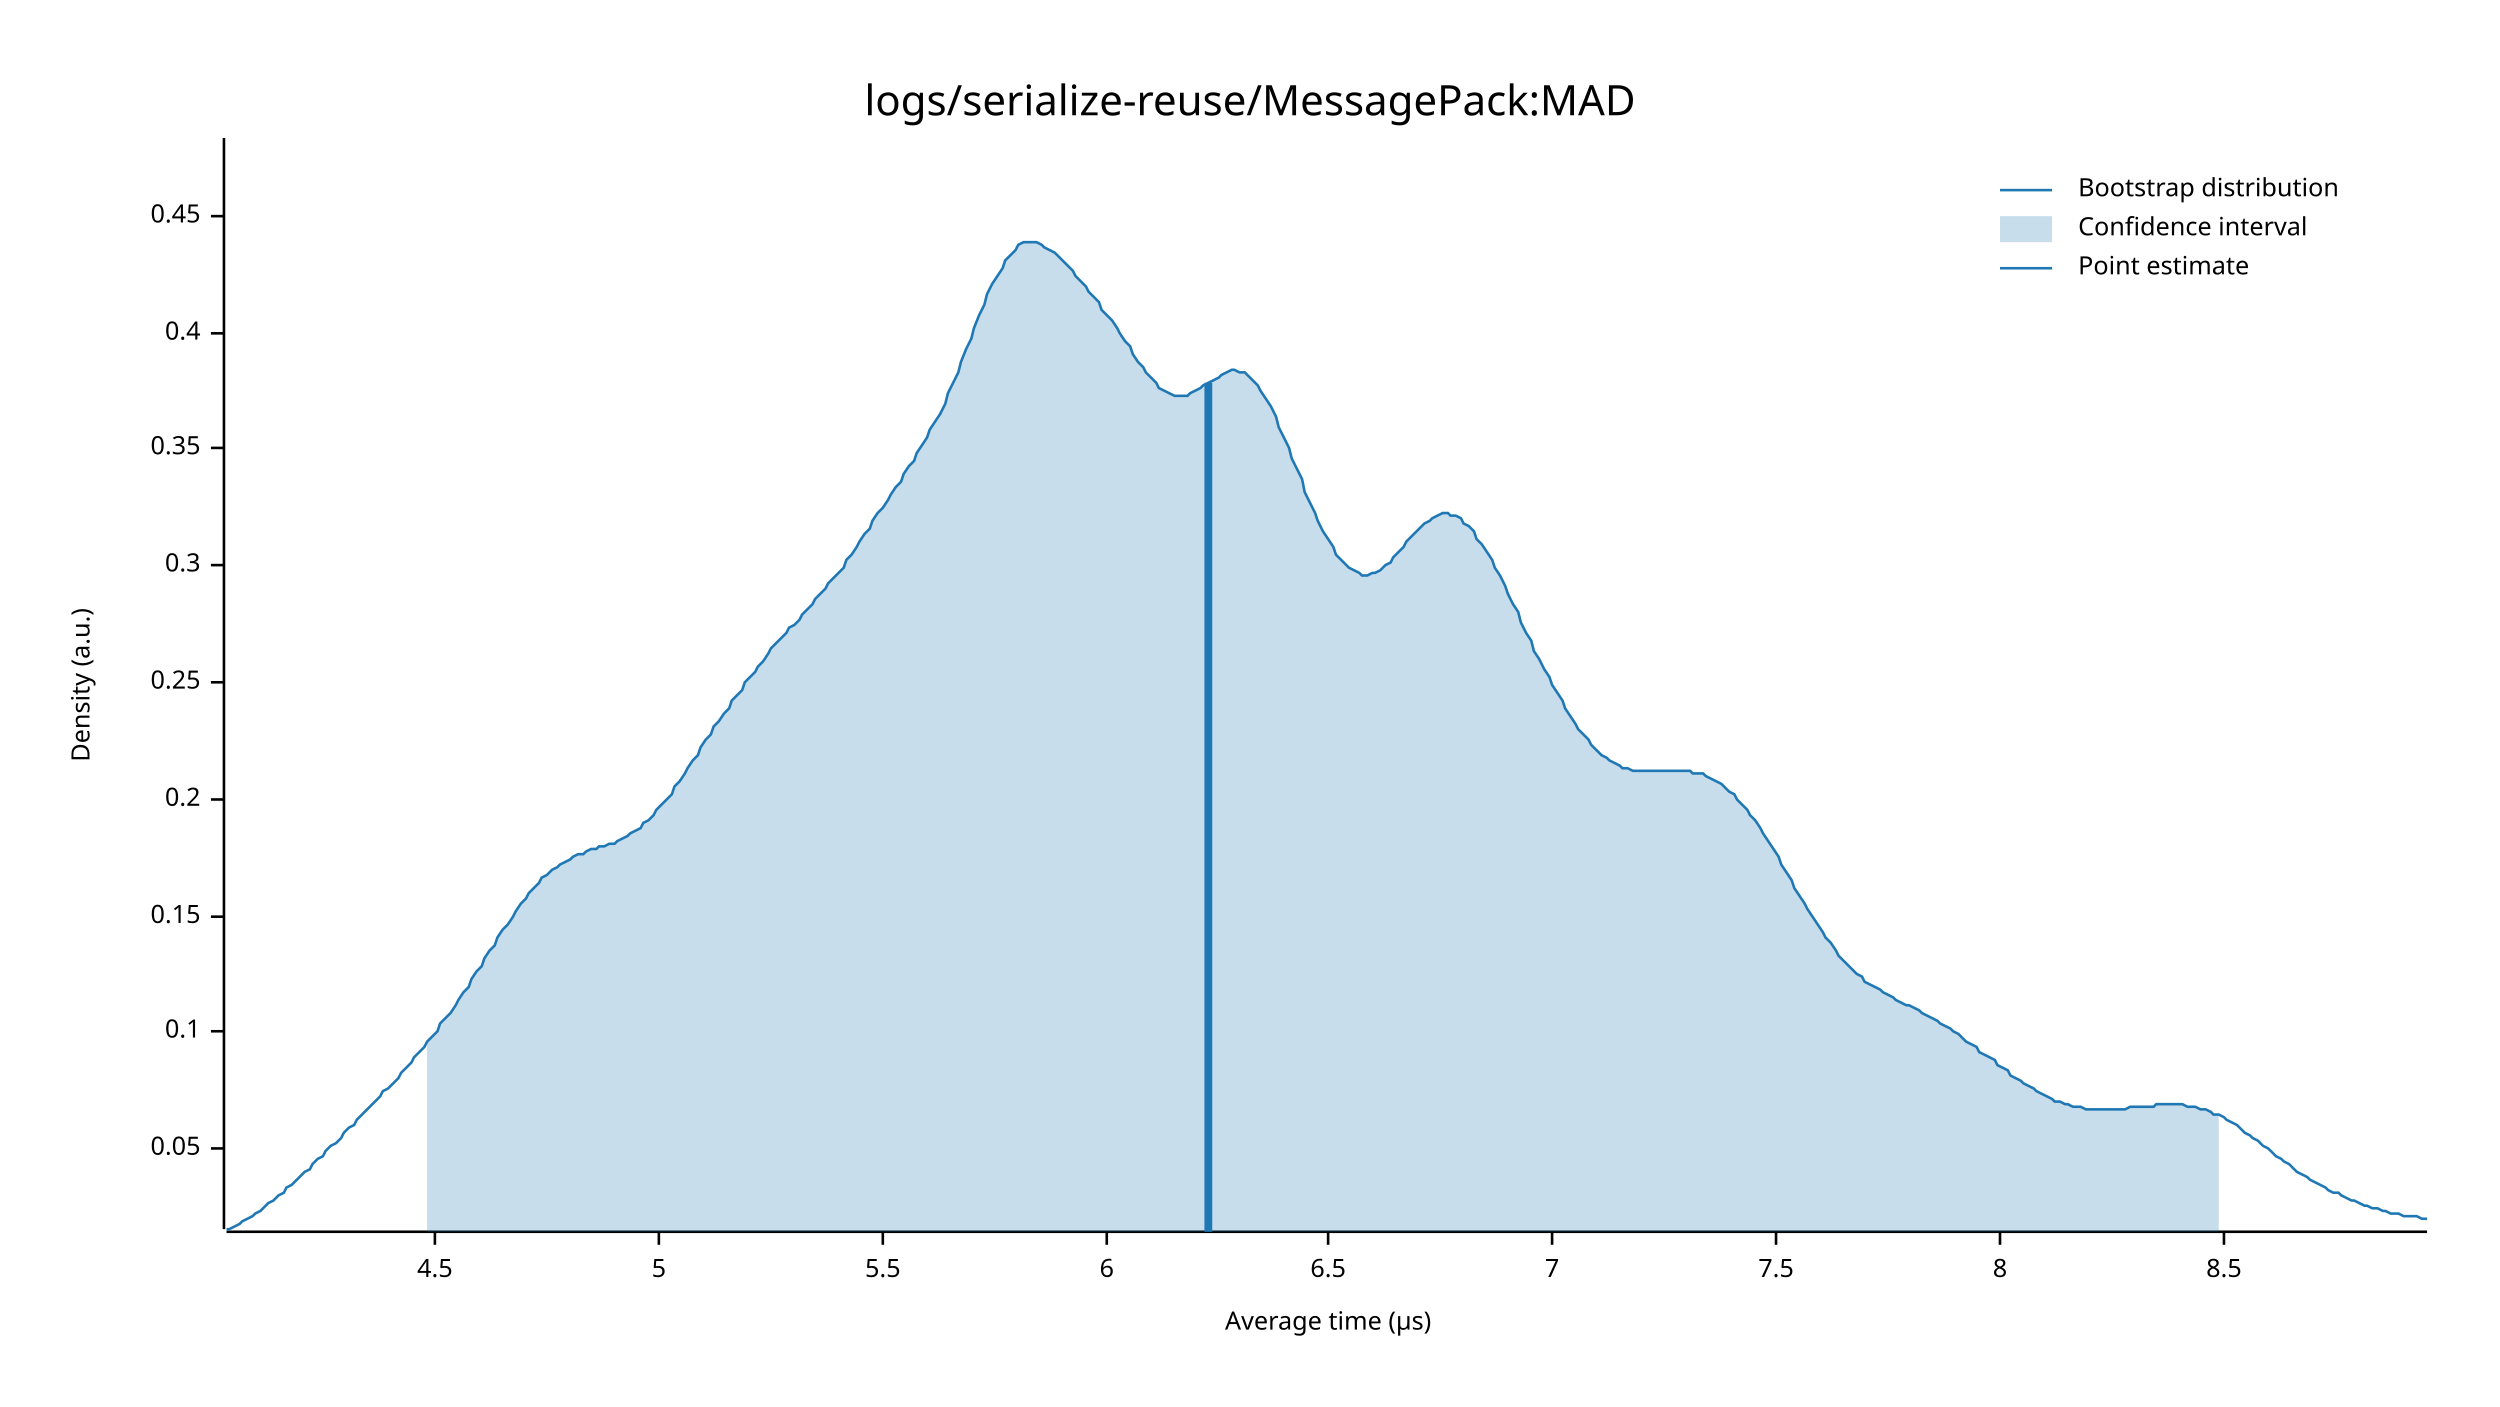
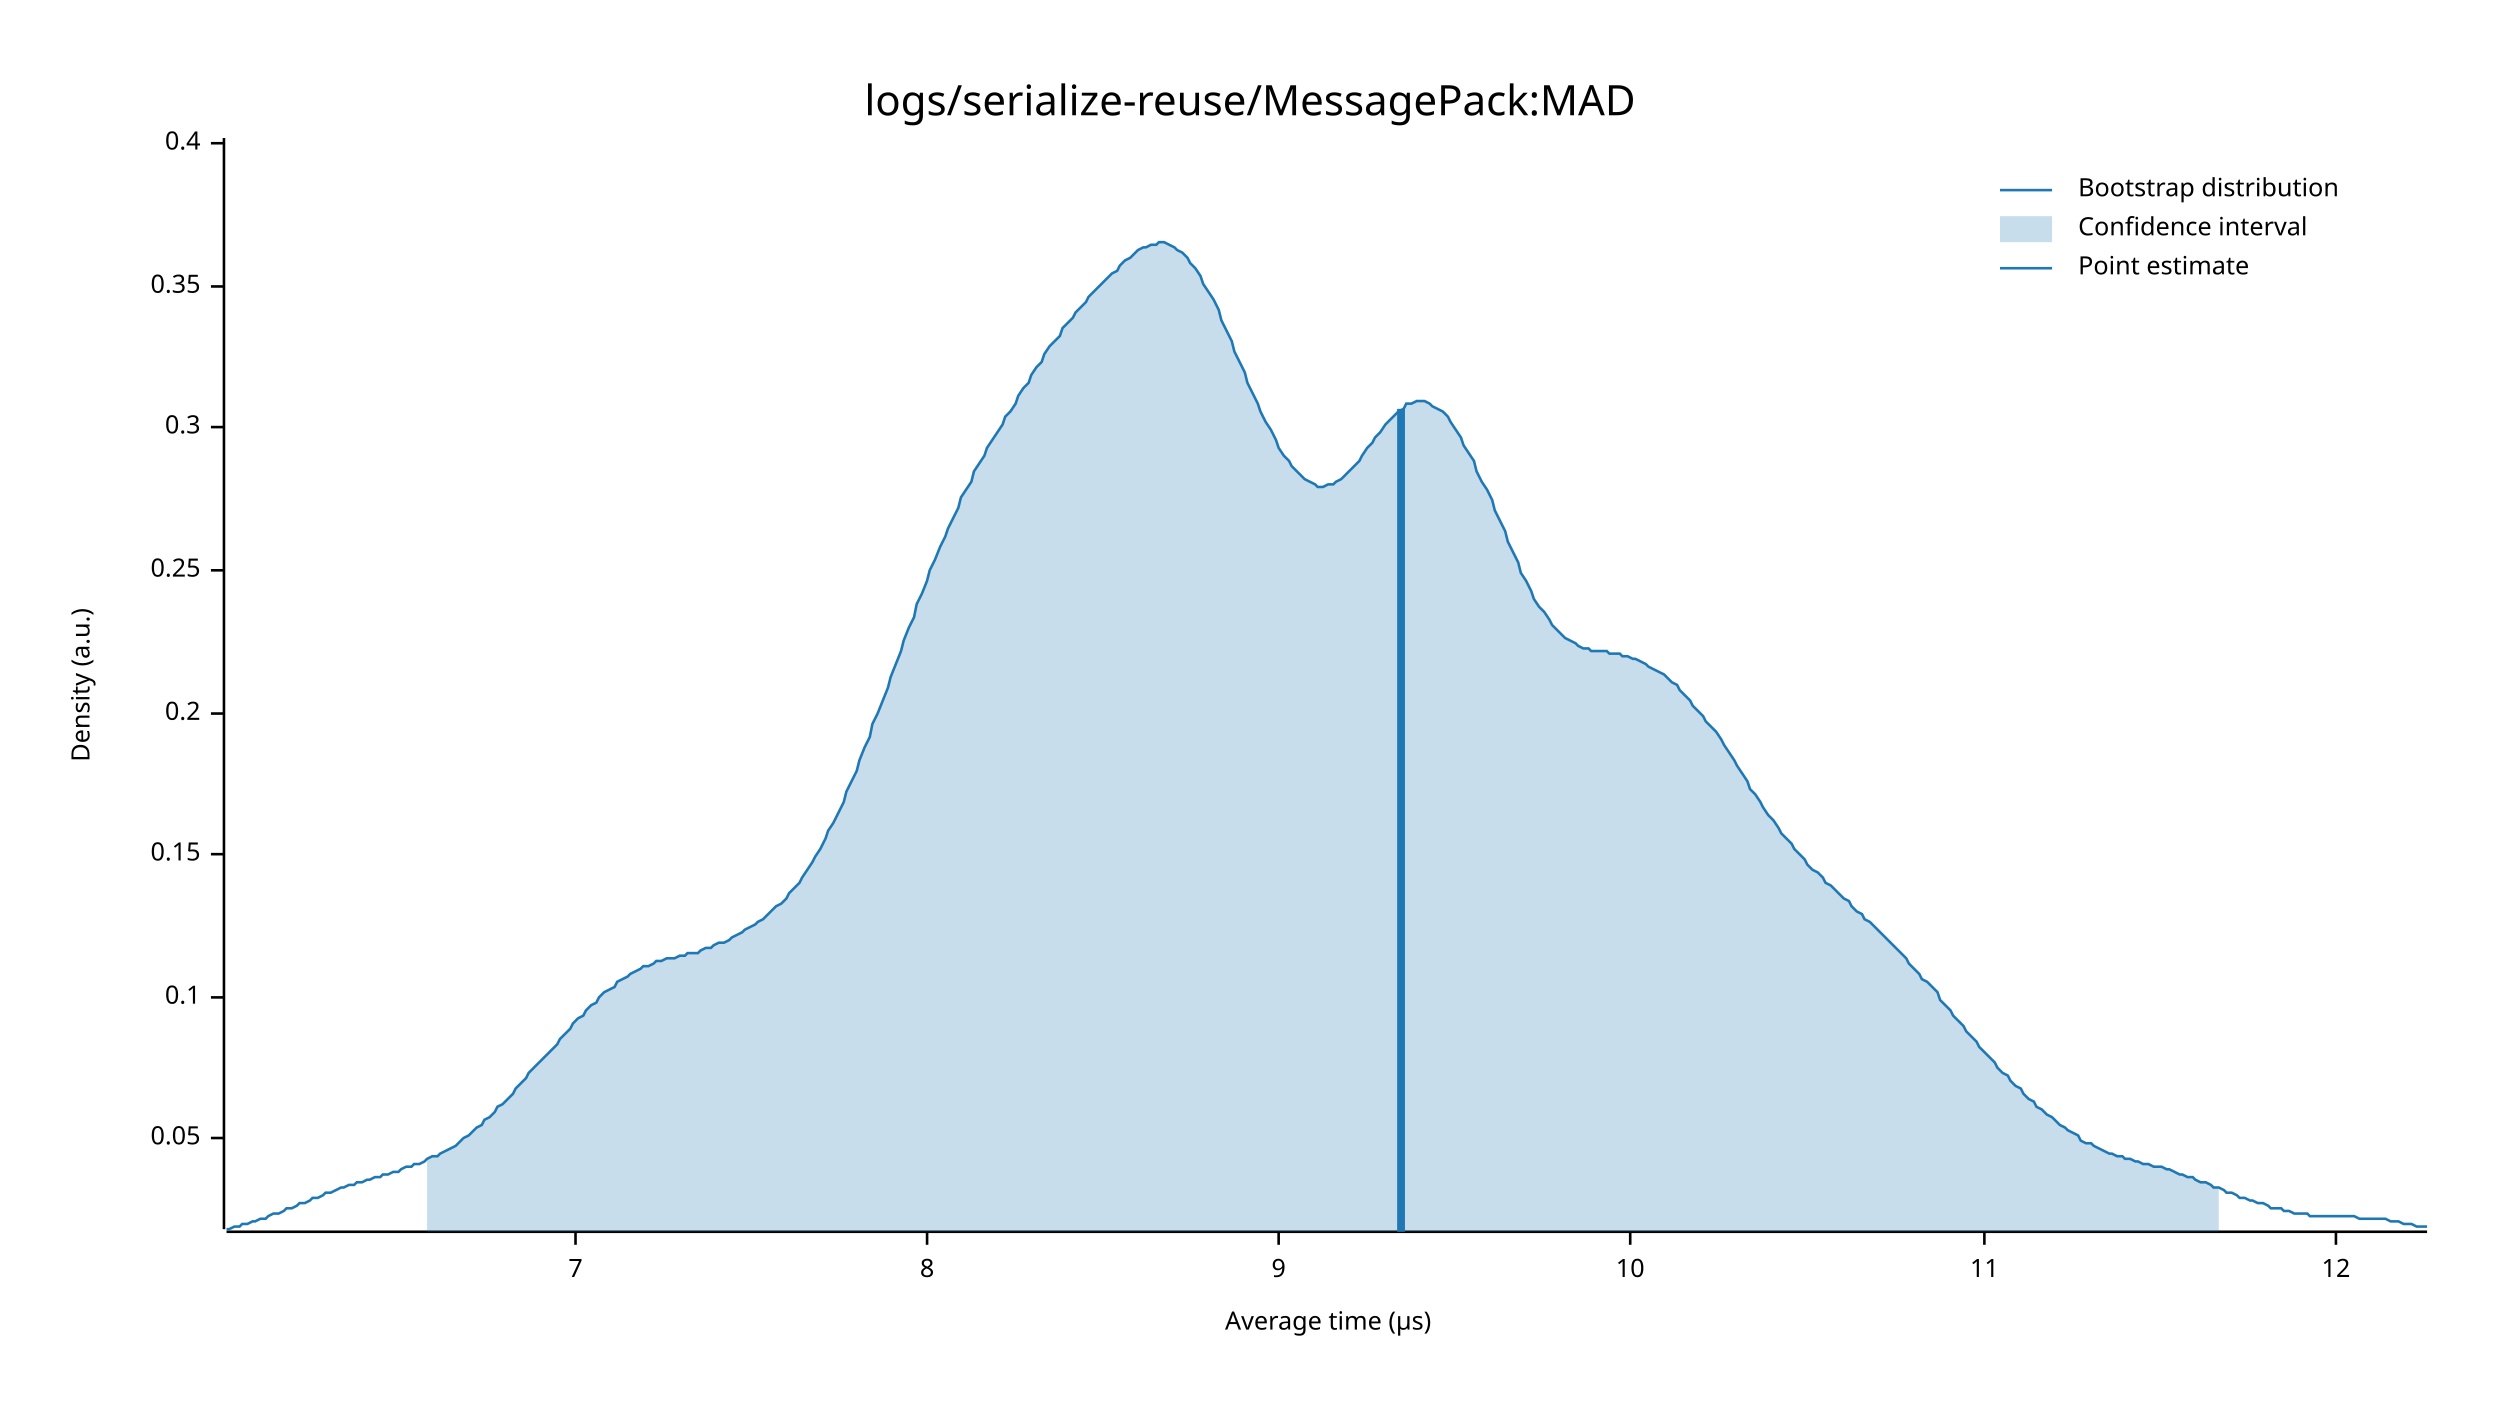
<svg xmlns="http://www.w3.org/2000/svg" style="background-color:#EEE;" width="960" height="540" viewBox="0 0 960 540">
  <text x="480" y="32" dy="0.76em" text-anchor="middle" font-family="sans-serif" font-size="16.129" opacity="1" fill="#000000">
logs/serialize-reuse/MessagePack:MAD
</text>
  <text x="27" y="263" dy="0.76em" text-anchor="middle" font-family="sans-serif" font-size="9.677" opacity="1" fill="#000000" transform="rotate(270, 27, 263)">
Density (a.u.)
</text>
  <text x="510" y="513" dy="-0.5ex" text-anchor="middle" font-family="sans-serif" font-size="9.677" opacity="1" fill="#000000">
Average time (µs)
</text>
  <polyline fill="none" opacity="1" stroke="#000000" stroke-width="1" points="86,53 86,472 " />
-   <text x="77" y="441" dy="0.5ex" text-anchor="end" font-family="sans-serif" font-size="9.677" opacity="1" fill="#000000">
+   <text x="77" y="437" dy="0.5ex" text-anchor="end" font-family="sans-serif" font-size="9.677" opacity="1" fill="#000000">
0.05
</text>
-   <polyline fill="none" opacity="1" stroke="#000000" stroke-width="1" points="81,441 86,441 " />
-   <text x="77" y="396" dy="0.5ex" text-anchor="end" font-family="sans-serif" font-size="9.677" opacity="1" fill="#000000">
+   <polyline fill="none" opacity="1" stroke="#000000" stroke-width="1" points="81,437 86,437 " />
+   <text x="77" y="383" dy="0.5ex" text-anchor="end" font-family="sans-serif" font-size="9.677" opacity="1" fill="#000000">
0.1
</text>
-   <polyline fill="none" opacity="1" stroke="#000000" stroke-width="1" points="81,396 86,396 " />
-   <text x="77" y="352" dy="0.5ex" text-anchor="end" font-family="sans-serif" font-size="9.677" opacity="1" fill="#000000">
+   <polyline fill="none" opacity="1" stroke="#000000" stroke-width="1" points="81,383 86,383 " />
+   <text x="77" y="328" dy="0.5ex" text-anchor="end" font-family="sans-serif" font-size="9.677" opacity="1" fill="#000000">
0.15
</text>
-   <polyline fill="none" opacity="1" stroke="#000000" stroke-width="1" points="81,352 86,352 " />
-   <text x="77" y="307" dy="0.5ex" text-anchor="end" font-family="sans-serif" font-size="9.677" opacity="1" fill="#000000">
+   <polyline fill="none" opacity="1" stroke="#000000" stroke-width="1" points="81,328 86,328 " />
+   <text x="77" y="274" dy="0.5ex" text-anchor="end" font-family="sans-serif" font-size="9.677" opacity="1" fill="#000000">
0.2
</text>
-   <polyline fill="none" opacity="1" stroke="#000000" stroke-width="1" points="81,307 86,307 " />
-   <text x="77" y="262" dy="0.5ex" text-anchor="end" font-family="sans-serif" font-size="9.677" opacity="1" fill="#000000">
+   <polyline fill="none" opacity="1" stroke="#000000" stroke-width="1" points="81,274 86,274 " />
+   <text x="77" y="219" dy="0.5ex" text-anchor="end" font-family="sans-serif" font-size="9.677" opacity="1" fill="#000000">
0.25
</text>
-   <polyline fill="none" opacity="1" stroke="#000000" stroke-width="1" points="81,262 86,262 " />
-   <text x="77" y="217" dy="0.5ex" text-anchor="end" font-family="sans-serif" font-size="9.677" opacity="1" fill="#000000">
+   <polyline fill="none" opacity="1" stroke="#000000" stroke-width="1" points="81,219 86,219 " />
+   <text x="77" y="164" dy="0.5ex" text-anchor="end" font-family="sans-serif" font-size="9.677" opacity="1" fill="#000000">
0.3
</text>
-   <polyline fill="none" opacity="1" stroke="#000000" stroke-width="1" points="81,217 86,217 " />
-   <text x="77" y="172" dy="0.5ex" text-anchor="end" font-family="sans-serif" font-size="9.677" opacity="1" fill="#000000">
+   <polyline fill="none" opacity="1" stroke="#000000" stroke-width="1" points="81,164 86,164 " />
+   <text x="77" y="110" dy="0.5ex" text-anchor="end" font-family="sans-serif" font-size="9.677" opacity="1" fill="#000000">
0.35
</text>
-   <polyline fill="none" opacity="1" stroke="#000000" stroke-width="1" points="81,172 86,172 " />
-   <text x="77" y="128" dy="0.5ex" text-anchor="end" font-family="sans-serif" font-size="9.677" opacity="1" fill="#000000">
+   <polyline fill="none" opacity="1" stroke="#000000" stroke-width="1" points="81,110 86,110 " />
+   <text x="77" y="55" dy="0.5ex" text-anchor="end" font-family="sans-serif" font-size="9.677" opacity="1" fill="#000000">
0.4
</text>
-   <polyline fill="none" opacity="1" stroke="#000000" stroke-width="1" points="81,128 86,128 " />
-   <text x="77" y="83" dy="0.5ex" text-anchor="end" font-family="sans-serif" font-size="9.677" opacity="1" fill="#000000">
- 0.45
- </text>
-   <polyline fill="none" opacity="1" stroke="#000000" stroke-width="1" points="81,83 86,83 " />
+   <polyline fill="none" opacity="1" stroke="#000000" stroke-width="1" points="81,55 86,55 " />
  <polyline fill="none" opacity="1" stroke="#000000" stroke-width="1" points="87,473 932,473 " />
-   <text x="167" y="483" dy="0.76em" text-anchor="middle" font-family="sans-serif" font-size="9.677" opacity="1" fill="#000000">
- 4.5
- </text>
-   <polyline fill="none" opacity="1" stroke="#000000" stroke-width="1" points="167,473 167,478 " />
-   <text x="253" y="483" dy="0.76em" text-anchor="middle" font-family="sans-serif" font-size="9.677" opacity="1" fill="#000000">
- 5
- </text>
-   <polyline fill="none" opacity="1" stroke="#000000" stroke-width="1" points="253,473 253,478 " />
-   <text x="339" y="483" dy="0.76em" text-anchor="middle" font-family="sans-serif" font-size="9.677" opacity="1" fill="#000000">
- 5.5
- </text>
-   <polyline fill="none" opacity="1" stroke="#000000" stroke-width="1" points="339,473 339,478 " />
-   <text x="425" y="483" dy="0.76em" text-anchor="middle" font-family="sans-serif" font-size="9.677" opacity="1" fill="#000000">
- 6
- </text>
-   <polyline fill="none" opacity="1" stroke="#000000" stroke-width="1" points="425,473 425,478 " />
-   <text x="510" y="483" dy="0.76em" text-anchor="middle" font-family="sans-serif" font-size="9.677" opacity="1" fill="#000000">
- 6.5
- </text>
-   <polyline fill="none" opacity="1" stroke="#000000" stroke-width="1" points="510,473 510,478 " />
-   <text x="596" y="483" dy="0.76em" text-anchor="middle" font-family="sans-serif" font-size="9.677" opacity="1" fill="#000000">
+   <text x="221" y="483" dy="0.76em" text-anchor="middle" font-family="sans-serif" font-size="9.677" opacity="1" fill="#000000">
7
</text>
-   <polyline fill="none" opacity="1" stroke="#000000" stroke-width="1" points="596,473 596,478 " />
-   <text x="682" y="483" dy="0.76em" text-anchor="middle" font-family="sans-serif" font-size="9.677" opacity="1" fill="#000000">
- 7.5
- </text>
-   <polyline fill="none" opacity="1" stroke="#000000" stroke-width="1" points="682,473 682,478 " />
-   <text x="768" y="483" dy="0.76em" text-anchor="middle" font-family="sans-serif" font-size="9.677" opacity="1" fill="#000000">
+   <polyline fill="none" opacity="1" stroke="#000000" stroke-width="1" points="221,473 221,478 " />
+   <text x="356" y="483" dy="0.76em" text-anchor="middle" font-family="sans-serif" font-size="9.677" opacity="1" fill="#000000">
8
</text>
-   <polyline fill="none" opacity="1" stroke="#000000" stroke-width="1" points="768,473 768,478 " />
-   <text x="854" y="483" dy="0.76em" text-anchor="middle" font-family="sans-serif" font-size="9.677" opacity="1" fill="#000000">
- 8.5
+   <polyline fill="none" opacity="1" stroke="#000000" stroke-width="1" points="356,473 356,478 " />
+   <text x="491" y="483" dy="0.76em" text-anchor="middle" font-family="sans-serif" font-size="9.677" opacity="1" fill="#000000">
+ 9
</text>
-   <polyline fill="none" opacity="1" stroke="#000000" stroke-width="1" points="854,473 854,478 " />
-   <polyline fill="none" opacity="1" stroke="#1F78B4" stroke-width="1" points="87,472 88,472 90,471 92,470 93,469 95,468 97,467 98,466 100,465 102,463 103,462 105,461 107,459 109,458 110,456 112,455 114,453 115,452 117,450 119,449 120,447 122,445 124,444 125,442 127,440 129,439 131,437 132,435 134,433 136,432 137,430 139,428 141,426 142,425 144,423 146,421 147,419 149,418 151,416 153,414 154,412 156,410 158,408 159,406 161,404 163,402 164,400 166,398 168,396 169,393 171,391 173,389 175,386 176,384 178,381 180,379 181,376 183,373 185,371 186,368 188,365 190,363 191,360 193,357 195,355 197,352 198,350 200,347 202,345 203,343 205,341 207,339 208,337 210,336 212,334 214,333 215,332 217,331 219,330 220,329 222,328 224,328 225,327 227,326 229,326 230,325 232,325 234,324 236,324 237,323 239,322 241,321 242,320 244,319 246,318 247,316 249,315 251,313 252,311 254,309 256,307 258,305 259,302 261,300 263,297 264,295 266,292 268,290 269,287 271,284 273,282 274,279 276,277 278,274 280,272 281,269 283,267 285,265 286,262 288,260 290,258 291,256 293,254 295,251 296,249 298,247 300,245 302,243 303,241 305,240 307,238 308,236 310,234 312,232 313,230 315,228 317,226 318,224 320,222 322,220 324,218 325,215 327,213 329,210 330,208 332,205 334,203 335,200 337,197 339,195 341,192 342,190 344,187 346,185 347,182 349,179 351,177 352,174 354,171 356,168 357,165 359,162 361,159 363,155 364,151 366,147 368,143 369,139 371,134 373,130 374,126 376,121 378,117 379,113 381,109 383,106 385,103 386,100 388,98 390,96 391,94 393,93 395,93 396,93 398,93 400,94 401,95 403,96 405,97 407,99 408,100 410,102 412,104 413,106 415,108 417,110 418,112 420,114 422,116 423,119 425,121 427,123 429,126 430,128 432,131 434,133 435,136 437,139 439,141 440,143 442,145 444,147 445,149 447,150 449,151 451,152 452,152 454,152 456,152 457,151 459,150 461,149 462,148 464,147 466,146 468,145 469,144 471,143 473,142 474,142 476,143 478,143 479,144 481,146 483,148 484,150 486,153 488,156 490,160 491,164 493,168 495,172 496,176 498,180 500,184 501,189 503,193 505,197 506,200 508,204 510,207 512,210 513,213 515,215 517,217 518,218 520,219 522,220 523,221 525,221 527,220 528,220 530,219 532,217 534,216 535,214 537,212 539,210 540,208 542,206 544,204 545,203 547,201 549,200 550,199 552,198 554,197 556,197 557,198 559,198 561,199 562,201 564,202 566,204 567,207 569,209 571,212 573,215 574,218 576,221 578,225 579,228 581,232 583,235 584,239 586,243 588,246 589,250 591,253 593,257 595,260 596,263 598,266 600,269 601,272 603,275 605,278 606,280 608,282 610,284 611,286 613,288 615,290 617,291 618,292 620,293 622,294 623,295 625,295 627,296 628,296 630,296 632,296 633,296 635,296 637,296 639,296 640,296 642,296 644,296 645,296 647,296 649,296 650,297 652,297 654,297 655,298 657,299 659,300 661,301 662,302 664,304 666,305 667,307 669,309 671,311 672,313 674,315 676,318 677,320 679,323 681,326 683,329 684,332 686,335 688,338 689,341 691,344 693,347 694,349 696,352 698,355 700,358 701,360 703,362 705,365 706,367 708,369 710,371 711,372 713,374 715,375 716,377 718,378 720,379 722,380 723,381 725,382 727,383 728,384 730,385 732,386 733,386 735,387 737,388 738,389 740,390 742,391 744,392 745,393 747,394 749,395 750,396 752,397 754,399 755,400 757,401 759,402 760,404 762,405 764,406 766,407 767,409 769,410 771,411 772,413 774,414 776,415 777,416 779,417 781,418 782,419 784,420 786,421 788,422 789,423 791,423 793,424 794,424 796,425 798,425 799,425 801,426 803,426 804,426 806,426 808,426 810,426 811,426 813,426 815,426 816,426 818,425 820,425 821,425 823,425 825,425 827,425 828,424 830,424 832,424 833,424 835,424 837,424 838,424 840,425 842,425 843,425 845,426 847,426 849,427 850,428 852,428 854,429 855,430 857,431 859,432 860,433 862,435 864,436 865,437 867,438 869,440 871,441 872,442 874,444 876,445 877,446 879,447 881,449 882,450 884,451 886,452 887,453 889,454 891,455 893,456 894,457 896,458 898,458 899,459 901,460 903,461 904,461 906,462 908,463 909,463 911,464 913,464 915,465 916,465 918,466 920,466 921,466 923,467 925,467 926,467 928,467 930,468 932,468 " />
-   <polygon opacity="0.25" fill="#1F78B4" points="164,400 166,398 168,396 169,393 171,391 173,389 175,386 176,384 178,381 180,379 181,376 183,373 185,371 186,368 188,365 190,363 191,360 193,357 195,355 197,352 198,350 200,347 202,345 203,343 205,341 207,339 208,337 210,336 212,334 214,333 215,332 217,331 219,330 220,329 222,328 224,328 225,327 227,326 229,326 230,325 232,325 234,324 236,324 237,323 239,322 241,321 242,320 244,319 246,318 247,316 249,315 251,313 252,311 254,309 256,307 258,305 259,302 261,300 263,297 264,295 266,292 268,290 269,287 271,284 273,282 274,279 276,277 278,274 280,272 281,269 283,267 285,265 286,262 288,260 290,258 291,256 293,254 295,251 296,249 298,247 300,245 302,243 303,241 305,240 307,238 308,236 310,234 312,232 313,230 315,228 317,226 318,224 320,222 322,220 324,218 325,215 327,213 329,210 330,208 332,205 334,203 335,200 337,197 339,195 341,192 342,190 344,187 346,185 347,182 349,179 351,177 352,174 354,171 356,168 357,165 359,162 361,159 363,155 364,151 366,147 368,143 369,139 371,134 373,130 374,126 376,121 378,117 379,113 381,109 383,106 385,103 386,100 388,98 390,96 391,94 393,93 395,93 396,93 398,93 400,94 401,95 403,96 405,97 407,99 408,100 410,102 412,104 413,106 415,108 417,110 418,112 420,114 422,116 423,119 425,121 427,123 429,126 430,128 432,131 434,133 435,136 437,139 439,141 440,143 442,145 444,147 445,149 447,150 449,151 451,152 452,152 454,152 456,152 457,151 459,150 461,149 462,148 464,147 466,146 468,145 469,144 471,143 473,142 474,142 476,143 478,143 479,144 481,146 483,148 484,150 486,153 488,156 490,160 491,164 493,168 495,172 496,176 498,180 500,184 501,189 503,193 505,197 506,200 508,204 510,207 512,210 513,213 515,215 517,217 518,218 520,219 522,220 523,221 525,221 527,220 528,220 530,219 532,217 534,216 535,214 537,212 539,210 540,208 542,206 544,204 545,203 547,201 549,200 550,199 552,198 554,197 556,197 557,198 559,198 561,199 562,201 564,202 566,204 567,207 569,209 571,212 573,215 574,218 576,221 578,225 579,228 581,232 583,235 584,239 586,243 588,246 589,250 591,253 593,257 595,260 596,263 598,266 600,269 601,272 603,275 605,278 606,280 608,282 610,284 611,286 613,288 615,290 617,291 618,292 620,293 622,294 623,295 625,295 627,296 628,296 630,296 632,296 633,296 635,296 637,296 639,296 640,296 642,296 644,296 645,296 647,296 649,296 650,297 652,297 654,297 655,298 657,299 659,300 661,301 662,302 664,304 666,305 667,307 669,309 671,311 672,313 674,315 676,318 677,320 679,323 681,326 683,329 684,332 686,335 688,338 689,341 691,344 693,347 694,349 696,352 698,355 700,358 701,360 703,362 705,365 706,367 708,369 710,371 711,372 713,374 715,375 716,377 718,378 720,379 722,380 723,381 725,382 727,383 728,384 730,385 732,386 733,386 735,387 737,388 738,389 740,390 742,391 744,392 745,393 747,394 749,395 750,396 752,397 754,399 755,400 757,401 759,402 760,404 762,405 764,406 766,407 767,409 769,410 771,411 772,413 774,414 776,415 777,416 779,417 781,418 782,419 784,420 786,421 788,422 789,423 791,423 793,424 794,424 796,425 798,425 799,425 801,426 803,426 804,426 806,426 808,426 810,426 811,426 813,426 815,426 816,426 818,425 820,425 821,425 823,425 825,425 827,425 828,424 830,424 832,424 833,424 835,424 837,424 838,424 840,425 842,425 843,425 845,426 847,426 849,427 850,428 852,428 852,473 164,473 " />
-   <polyline fill="none" opacity="1" stroke="#1F78B4" stroke-width="3" points="464,473 464,147 " />
+   <polyline fill="none" opacity="1" stroke="#000000" stroke-width="1" points="491,473 491,478 " />
+   <text x="626" y="483" dy="0.76em" text-anchor="middle" font-family="sans-serif" font-size="9.677" opacity="1" fill="#000000">
+ 10
+ </text>
+   <polyline fill="none" opacity="1" stroke="#000000" stroke-width="1" points="626,473 626,478 " />
+   <text x="762" y="483" dy="0.76em" text-anchor="middle" font-family="sans-serif" font-size="9.677" opacity="1" fill="#000000">
+ 11
+ </text>
+   <polyline fill="none" opacity="1" stroke="#000000" stroke-width="1" points="762,473 762,478 " />
+   <text x="897" y="483" dy="0.76em" text-anchor="middle" font-family="sans-serif" font-size="9.677" opacity="1" fill="#000000">
+ 12
+ </text>
+   <polyline fill="none" opacity="1" stroke="#000000" stroke-width="1" points="897,473 897,478 " />
+   <polyline fill="none" opacity="1" stroke="#1F78B4" stroke-width="1" points="87,472 88,472 90,471 92,471 93,470 95,470 97,469 98,469 100,468 102,468 103,467 105,466 107,466 109,465 110,464 112,464 114,463 115,462 117,462 119,461 120,460 122,460 124,459 125,458 127,458 129,457 131,456 132,456 134,455 136,455 137,454 139,454 141,453 142,453 144,452 146,452 147,451 149,451 151,450 153,450 154,449 156,448 158,448 159,447 161,447 163,446 164,445 166,444 168,444 169,443 171,442 173,441 175,440 176,439 178,437 180,436 181,435 183,433 185,432 186,430 188,429 190,427 191,425 193,424 195,422 197,420 198,418 200,416 202,414 203,412 205,410 207,408 208,407 210,405 212,403 214,401 215,399 217,397 219,395 220,393 222,391 224,390 225,388 227,386 229,385 230,383 232,381 234,380 236,379 237,377 239,376 241,375 242,374 244,373 246,372 247,371 249,371 251,370 252,369 254,369 256,368 258,368 259,368 261,367 263,367 264,366 266,366 268,366 269,365 271,364 273,364 274,363 276,362 278,362 280,361 281,360 283,359 285,358 286,357 288,356 290,355 291,354 293,353 295,351 296,350 298,348 300,347 302,345 303,343 305,341 307,339 308,337 310,334 312,331 313,329 315,326 317,322 318,319 320,316 322,312 324,308 325,304 327,300 329,296 330,292 332,287 334,283 335,278 337,274 339,269 341,264 342,260 344,255 346,250 347,246 349,241 351,237 352,232 354,228 356,223 357,219 359,215 361,210 363,206 364,203 366,199 368,195 369,191 371,188 373,185 374,181 376,178 378,175 379,172 381,169 383,166 385,163 386,160 388,158 390,155 391,152 393,149 395,147 396,144 398,141 400,139 401,136 403,133 405,131 407,129 408,126 410,124 412,122 413,120 415,118 417,116 418,114 420,112 422,110 423,109 425,107 427,105 429,104 430,102 432,100 434,99 435,98 437,96 439,95 440,95 442,94 444,94 445,93 447,93 449,94 451,95 452,96 454,97 456,99 457,101 459,103 461,106 462,109 464,112 466,115 468,119 469,123 471,127 473,131 474,135 476,139 478,143 479,147 481,151 483,155 484,158 486,162 488,165 490,169 491,172 493,175 495,177 496,179 498,181 500,183 501,184 503,185 505,186 506,187 508,187 510,186 512,186 513,185 515,184 517,182 518,181 520,179 522,177 523,175 525,172 527,170 528,168 530,166 532,163 534,161 535,160 537,158 539,157 540,155 542,155 544,154 545,154 547,154 549,155 550,156 552,157 554,158 556,160 557,162 559,165 561,168 562,171 564,174 566,177 567,181 569,185 571,188 573,192 574,196 576,200 578,204 579,208 581,212 583,216 584,220 586,223 588,227 589,230 591,233 593,235 595,238 596,240 598,242 600,244 601,245 603,246 605,247 606,248 608,249 610,249 611,250 613,250 615,250 617,250 618,251 620,251 622,251 623,252 625,252 627,253 628,253 630,254 632,255 633,256 635,257 637,258 639,259 640,260 642,262 644,263 645,265 647,267 649,269 650,271 652,273 654,275 655,277 657,279 659,281 661,284 662,286 664,289 666,292 667,294 669,297 671,300 672,303 674,305 676,308 677,310 679,313 681,315 683,318 684,320 686,322 688,324 689,326 691,328 693,330 694,332 696,334 698,335 700,337 701,339 703,340 705,342 706,343 708,345 710,346 711,348 713,350 715,351 716,353 718,354 720,356 722,358 723,359 725,361 727,363 728,364 730,366 732,368 733,370 735,372 737,374 738,376 740,377 742,379 744,381 745,384 747,386 749,388 750,390 752,392 754,394 755,396 757,398 759,400 760,402 762,404 764,406 766,408 767,410 769,412 771,413 772,415 774,417 776,418 777,420 779,422 781,423 782,425 784,426 786,428 788,429 789,430 791,432 793,433 794,434 796,435 798,436 799,438 801,439 803,439 804,440 806,441 808,442 810,443 811,443 813,444 815,444 816,445 818,445 820,446 821,446 823,447 825,447 827,448 828,448 830,448 832,449 833,449 835,450 837,451 838,451 840,452 842,452 843,453 845,454 847,454 849,455 850,456 852,456 854,457 855,458 857,458 859,459 860,460 862,460 864,461 865,461 867,462 869,462 871,463 872,464 874,464 876,464 877,465 879,465 881,466 882,466 884,466 886,466 887,467 889,467 891,467 893,467 894,467 896,467 898,467 899,467 901,467 903,467 904,467 906,468 908,468 909,468 911,468 913,468 915,468 916,468 918,469 920,469 921,469 923,470 925,470 926,470 928,471 930,471 932,471 " />
+   <polygon opacity="0.25" fill="#1F78B4" points="164,445 166,444 168,444 169,443 171,442 173,441 175,440 176,439 178,437 180,436 181,435 183,433 185,432 186,430 188,429 190,427 191,425 193,424 195,422 197,420 198,418 200,416 202,414 203,412 205,410 207,408 208,407 210,405 212,403 214,401 215,399 217,397 219,395 220,393 222,391 224,390 225,388 227,386 229,385 230,383 232,381 234,380 236,379 237,377 239,376 241,375 242,374 244,373 246,372 247,371 249,371 251,370 252,369 254,369 256,368 258,368 259,368 261,367 263,367 264,366 266,366 268,366 269,365 271,364 273,364 274,363 276,362 278,362 280,361 281,360 283,359 285,358 286,357 288,356 290,355 291,354 293,353 295,351 296,350 298,348 300,347 302,345 303,343 305,341 307,339 308,337 310,334 312,331 313,329 315,326 317,322 318,319 320,316 322,312 324,308 325,304 327,300 329,296 330,292 332,287 334,283 335,278 337,274 339,269 341,264 342,260 344,255 346,250 347,246 349,241 351,237 352,232 354,228 356,223 357,219 359,215 361,210 363,206 364,203 366,199 368,195 369,191 371,188 373,185 374,181 376,178 378,175 379,172 381,169 383,166 385,163 386,160 388,158 390,155 391,152 393,149 395,147 396,144 398,141 400,139 401,136 403,133 405,131 407,129 408,126 410,124 412,122 413,120 415,118 417,116 418,114 420,112 422,110 423,109 425,107 427,105 429,104 430,102 432,100 434,99 435,98 437,96 439,95 440,95 442,94 444,94 445,93 447,93 449,94 451,95 452,96 454,97 456,99 457,101 459,103 461,106 462,109 464,112 466,115 468,119 469,123 471,127 473,131 474,135 476,139 478,143 479,147 481,151 483,155 484,158 486,162 488,165 490,169 491,172 493,175 495,177 496,179 498,181 500,183 501,184 503,185 505,186 506,187 508,187 510,186 512,186 513,185 515,184 517,182 518,181 520,179 522,177 523,175 525,172 527,170 528,168 530,166 532,163 534,161 535,160 537,158 539,157 540,155 542,155 544,154 545,154 547,154 549,155 550,156 552,157 554,158 556,160 557,162 559,165 561,168 562,171 564,174 566,177 567,181 569,185 571,188 573,192 574,196 576,200 578,204 579,208 581,212 583,216 584,220 586,223 588,227 589,230 591,233 593,235 595,238 596,240 598,242 600,244 601,245 603,246 605,247 606,248 608,249 610,249 611,250 613,250 615,250 617,250 618,251 620,251 622,251 623,252 625,252 627,253 628,253 630,254 632,255 633,256 635,257 637,258 639,259 640,260 642,262 644,263 645,265 647,267 649,269 650,271 652,273 654,275 655,277 657,279 659,281 661,284 662,286 664,289 666,292 667,294 669,297 671,300 672,303 674,305 676,308 677,310 679,313 681,315 683,318 684,320 686,322 688,324 689,326 691,328 693,330 694,332 696,334 698,335 700,337 701,339 703,340 705,342 706,343 708,345 710,346 711,348 713,350 715,351 716,353 718,354 720,356 722,358 723,359 725,361 727,363 728,364 730,366 732,368 733,370 735,372 737,374 738,376 740,377 742,379 744,381 745,384 747,386 749,388 750,390 752,392 754,394 755,396 757,398 759,400 760,402 762,404 764,406 766,408 767,410 769,412 771,413 772,415 774,417 776,418 777,420 779,422 781,423 782,425 784,426 786,428 788,429 789,430 791,432 793,433 794,434 796,435 798,436 799,438 801,439 803,439 804,440 806,441 808,442 810,443 811,443 813,444 815,444 816,445 818,445 820,446 821,446 823,447 825,447 827,448 828,448 830,448 832,449 833,449 835,450 837,451 838,451 840,452 842,452 843,453 845,454 847,454 849,455 850,456 852,456 852,473 164,473 " />
+   <polyline fill="none" opacity="1" stroke="#1F78B4" stroke-width="3" points="538,473 538,157 " />
  <text x="798" y="68" dy="0.76em" text-anchor="start" font-family="sans-serif" font-size="9.677" opacity="1" fill="#000000">
Bootstrap distribution
</text>
  <text x="798" y="83" dy="0.76em" text-anchor="start" font-family="sans-serif" font-size="9.677" opacity="1" fill="#000000">
Confidence interval
</text>
  <text x="798" y="98" dy="0.76em" text-anchor="start" font-family="sans-serif" font-size="9.677" opacity="1" fill="#000000">
Point estimate
</text>
  <polyline fill="none" opacity="1" stroke="#1F78B4" stroke-width="1" points="768,73 788,73 " />
  <rect x="768" y="83" width="20" height="10" opacity="0.25" fill="#1F78B4" stroke="none" />
  <polyline fill="none" opacity="1" stroke="#1F78B4" stroke-width="1" points="768,103 788,103 " />
</svg>
